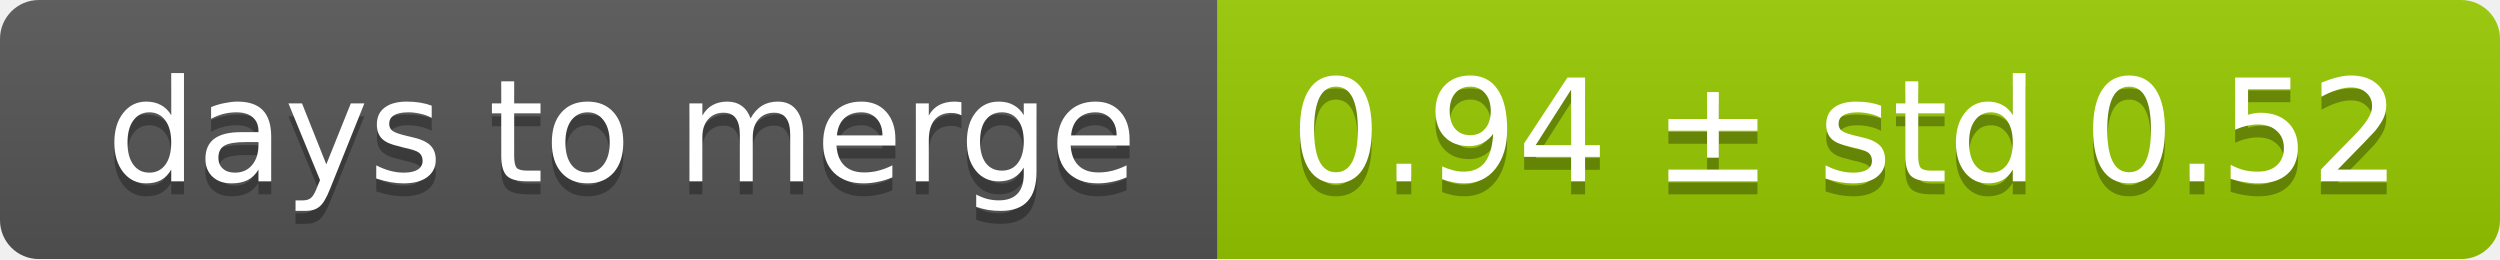
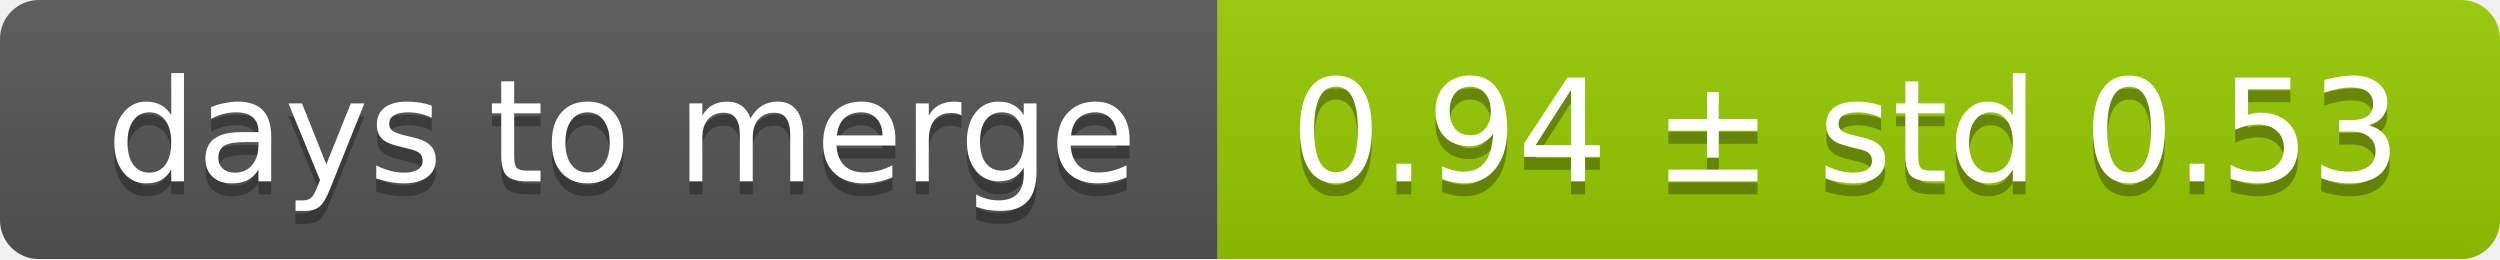
<svg xmlns="http://www.w3.org/2000/svg" width="193" height="20">
  <linearGradient id="smooth" x2="0" y2="100%">
    <stop offset="0" stop-color="#bbb" stop-opacity=".1" />
    <stop offset="1" stop-opacity=".1" />
  </linearGradient>
  <mask id="round">
    <rect width="193" height="20" rx="3" fill="#fff" />
  </mask>
  <g mask="url(#round)">
    <rect width="94" height="20" fill="#555" />
    <rect x="94" width="99" height="20" fill="#97ca00" />
    <rect width="193" height="20" fill="url(#smooth)" />
  </g>
  <g fill="#fff" text-anchor="middle" font-family="DejaVu Sans,Verdana,Geneva,sans-serif" font-size="11">
    <text x="48" y="15" fill="#010101" fill-opacity=".3">days to merge</text>
    <text x="48" y="14">days to merge</text>
-     <text x="142.5" y="15" fill="#010101" fill-opacity=".3">0.94 ± std 0.52</text>
-     <text x="142.5" y="14">0.94 ± std 0.52</text>
+     <text x="142.5" y="15" fill="#010101" fill-opacity=".3">0.94 ± std 0.53</text>
+     <text x="142.5" y="14">0.94 ± std 0.53</text>
  </g>
</svg>
